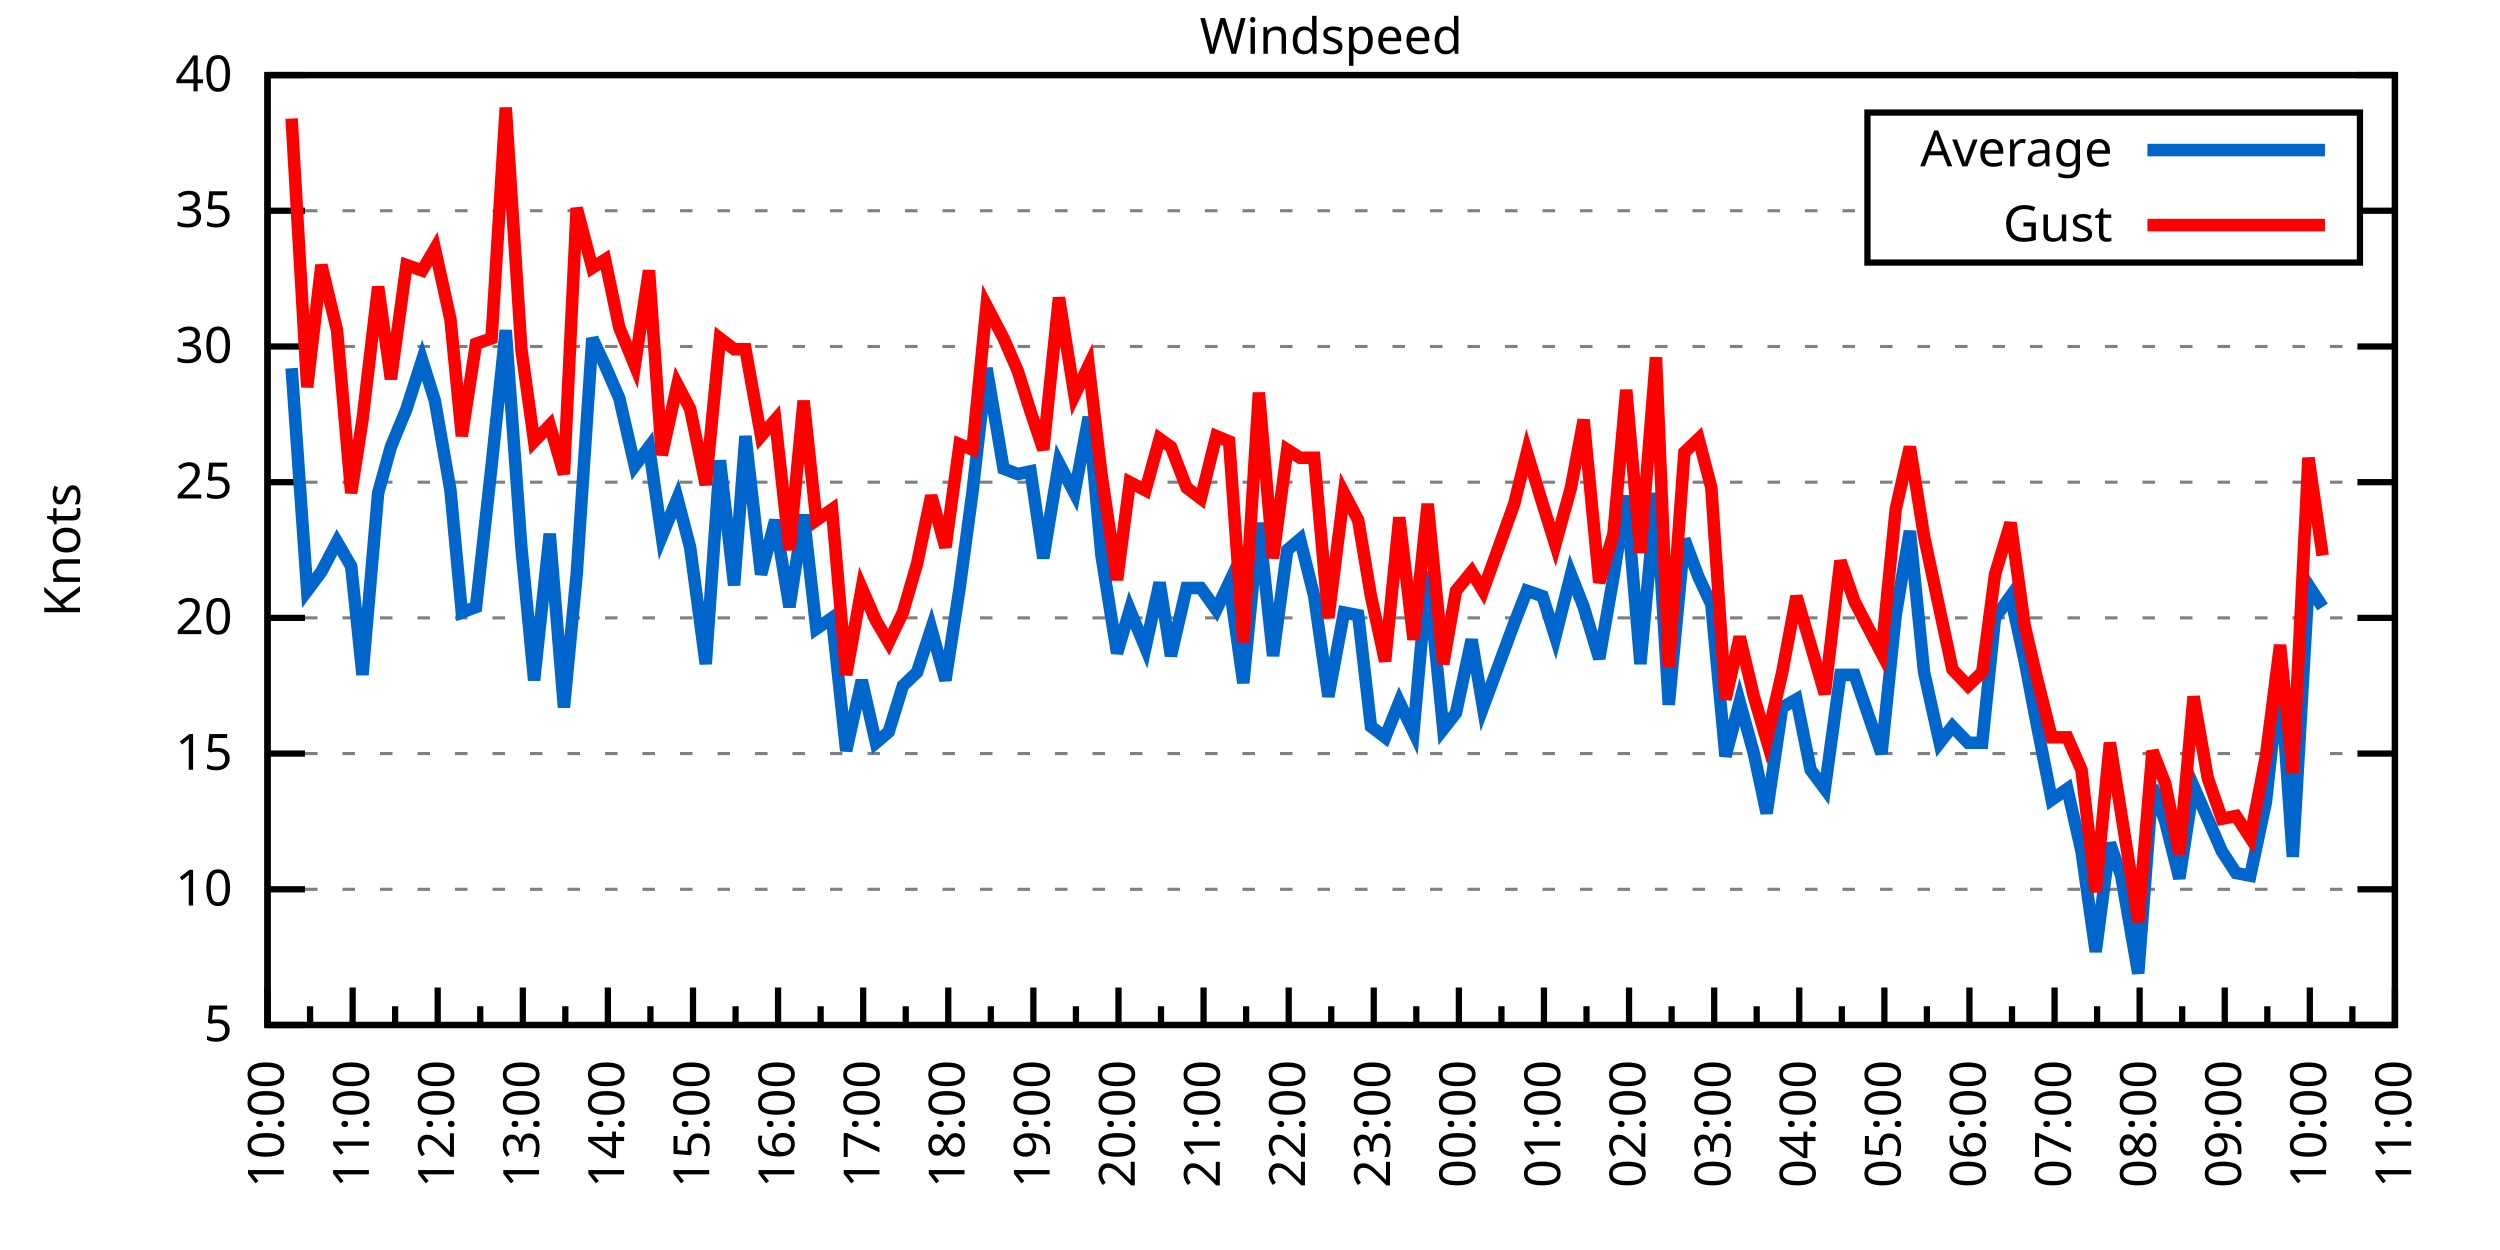
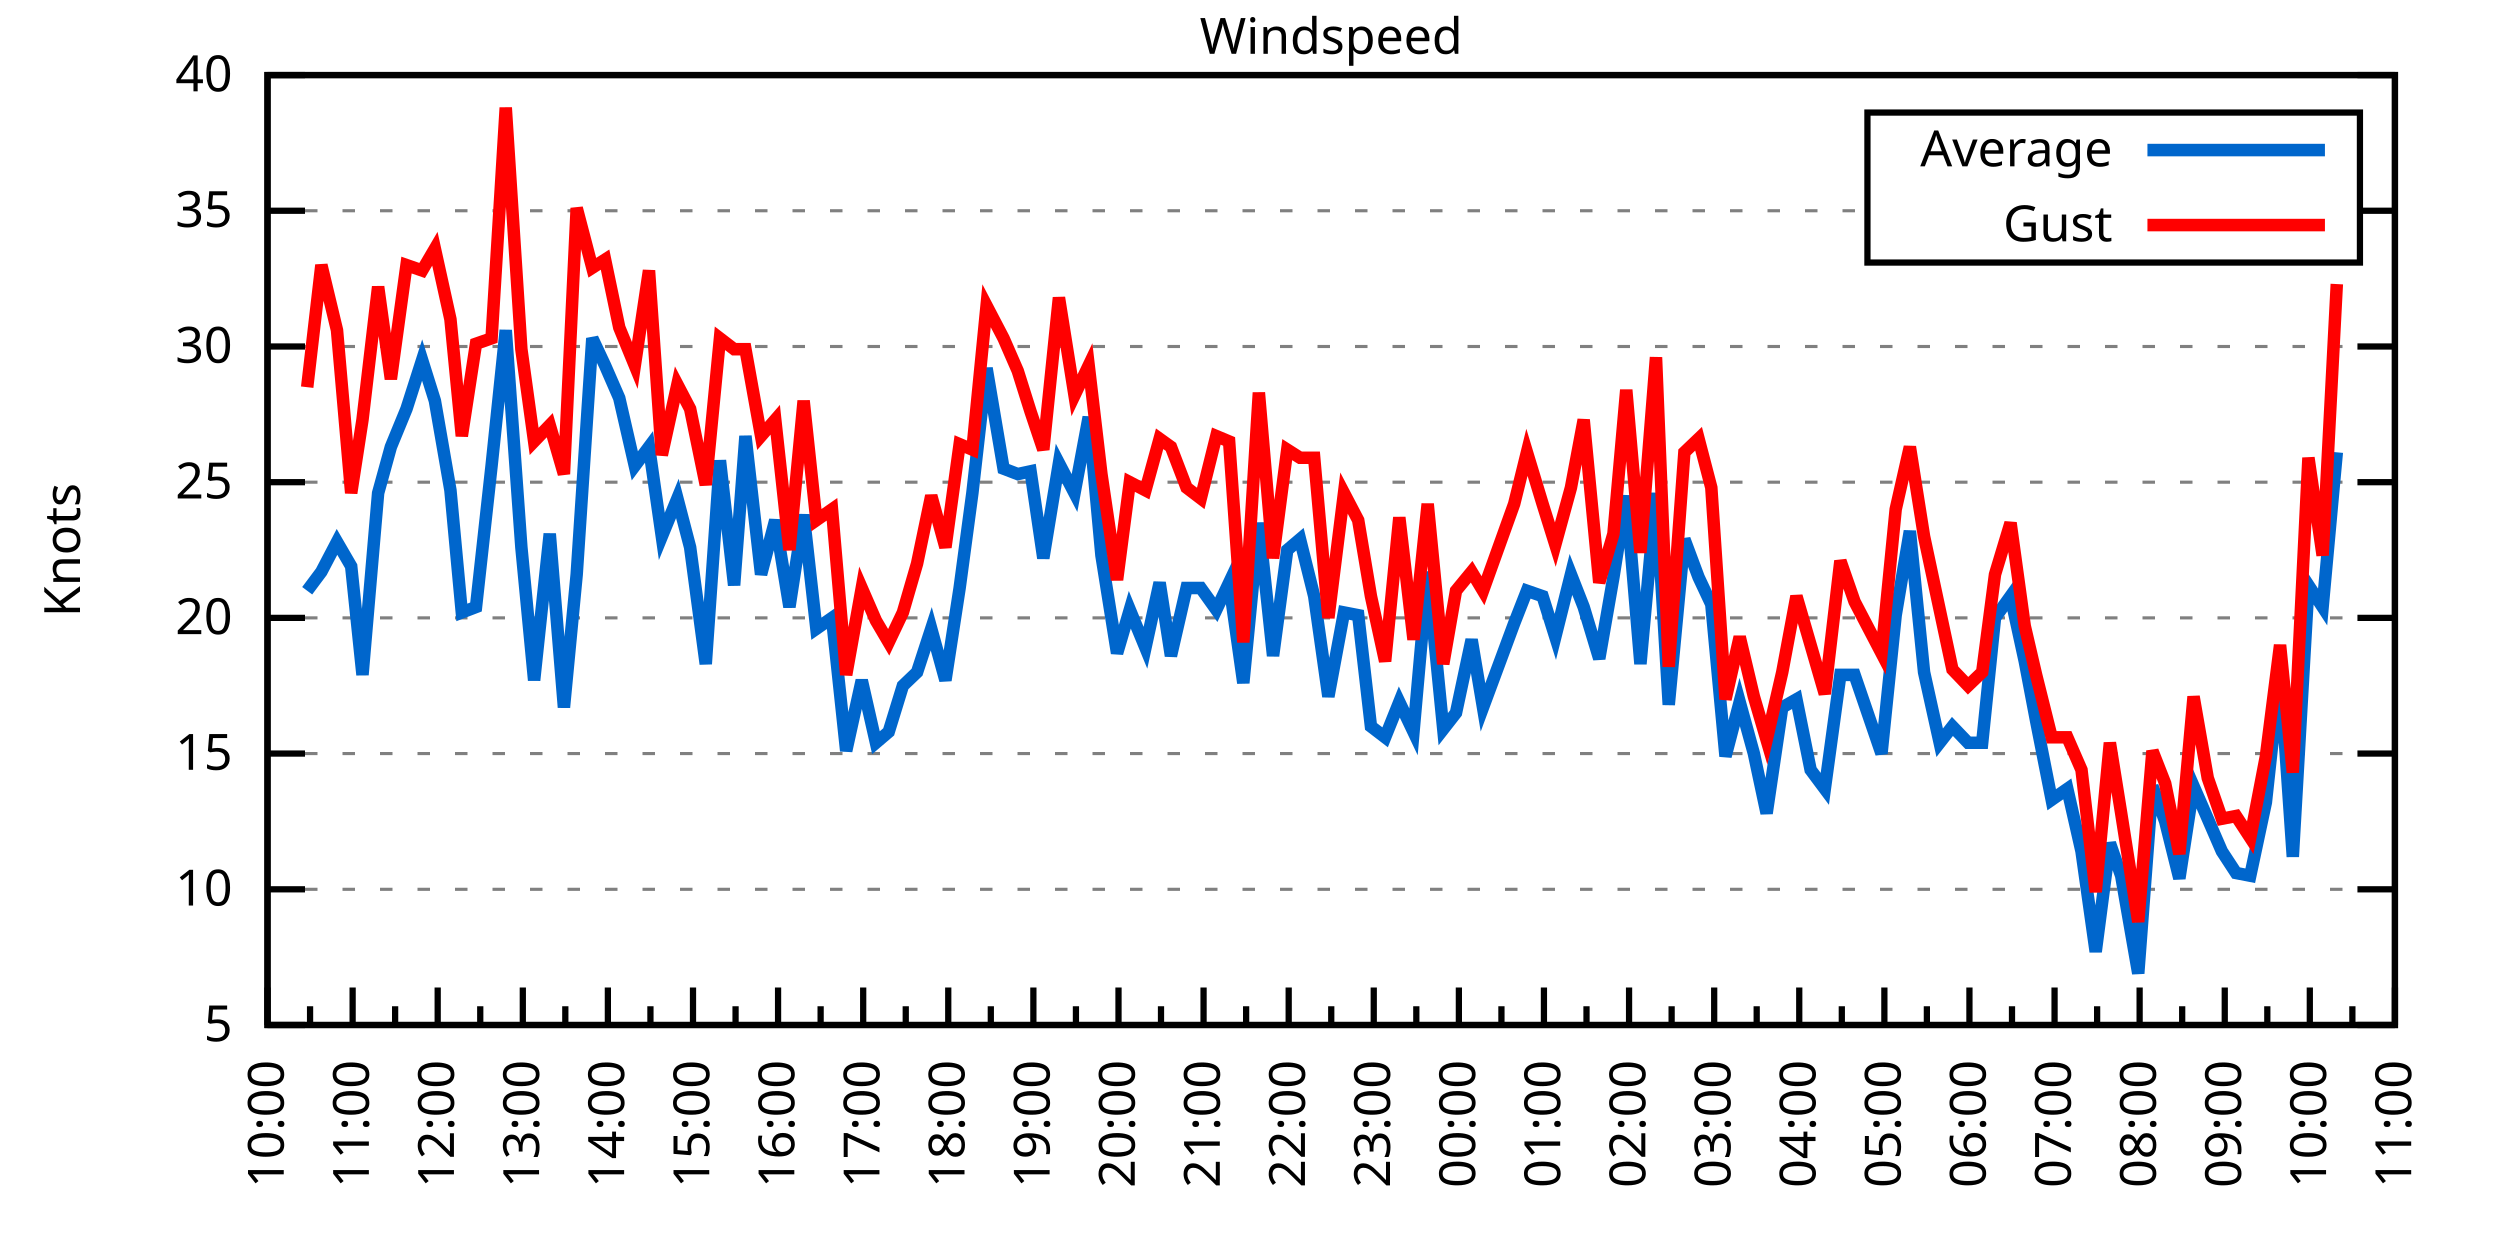
<svg xmlns="http://www.w3.org/2000/svg" xmlns:xlink="http://www.w3.org/1999/xlink" width="400" height="200" viewBox="0 0 400 200">
  <g id="gnuplot_canvas">
    <rect x="0" y="0" width="400" height="200" fill="none" />
    <defs>
      <circle id="gpDot" r="0.5" stroke-width="0.5" stroke="currentColor" />
      <path id="gpPt0" stroke-width="0.333" stroke="currentColor" d="M-1,0 h2 M0,-1 v2" />
      <path id="gpPt1" stroke-width="0.333" stroke="currentColor" d="M-1,-1 L1,1 M1,-1 L-1,1" />
      <path id="gpPt2" stroke-width="0.333" stroke="currentColor" d="M-1,0 L1,0 M0,-1 L0,1 M-1,-1 L1,1 M-1,1 L1,-1" />
      <rect id="gpPt3" stroke-width="0.333" stroke="currentColor" x="-1" y="-1" width="2" height="2" />
      <rect id="gpPt4" stroke-width="0.333" stroke="currentColor" fill="currentColor" x="-1" y="-1" width="2" height="2" />
      <circle id="gpPt5" stroke-width="0.333" stroke="currentColor" cx="0" cy="0" r="1" />
      <use xlink:href="#gpPt5" id="gpPt6" fill="currentColor" stroke="none" />
      <path id="gpPt7" stroke-width="0.333" stroke="currentColor" d="M0,-1.33 L-1.33,0.67 L1.33,0.67 z" />
      <use xlink:href="#gpPt7" id="gpPt8" fill="currentColor" stroke="none" />
      <use xlink:href="#gpPt7" id="gpPt9" stroke="currentColor" transform="rotate(180)" />
      <use xlink:href="#gpPt9" id="gpPt10" fill="currentColor" stroke="none" />
      <use xlink:href="#gpPt3" id="gpPt11" stroke="currentColor" transform="rotate(45)" />
      <use xlink:href="#gpPt11" id="gpPt12" fill="currentColor" stroke="none" />
      <path id="gpPt13" stroke-width="0.333" stroke="currentColor" d="M0,1.330 L1.265,0.411 L0.782,-1.067 L-0.782,-1.076 L-1.265,0.411 z" />
      <use xlink:href="#gpPt13" id="gpPt14" fill="currentColor" stroke="none" />
      <filter id="textbox" filterUnits="objectBoundingBox" x="0" y="0" height="1" width="1">
        <feFlood flood-color="white" flood-opacity="1" result="bgnd" />
        <feComposite in="SourceGraphic" in2="bgnd" operator="atop" />
      </filter>
      <filter id="greybox" filterUnits="objectBoundingBox" x="0" y="0" height="1" width="1">
        <feFlood flood-color="lightgrey" flood-opacity="1" result="grey" />
        <feComposite in="SourceGraphic" in2="grey" operator="atop" />
      </filter>
    </defs>
    <g fill="none" color="white" stroke="currentColor" stroke-width="1.00" stroke-linecap="butt" stroke-linejoin="miter">
</g>
    <g fill="none" color="black" stroke="currentColor" stroke-width="1.00" stroke-linecap="butt" stroke-linejoin="miter">
      <g stroke="none" shape-rendering="crispEdges">
        <polygon fill="rgb(255, 255, 255)" points="42.80,164.00 383.18,164.00 383.18,12.02 42.80,12.02 " />
      </g>
    </g>
    <g fill="none" color="black" stroke="currentColor" stroke-width="1.00" stroke-linecap="butt" stroke-linejoin="miter">
</g>
    <g fill="none" color="black" stroke="black" stroke-width="0.50" stroke-linecap="butt" stroke-linejoin="miter">
</g>
    <g fill="none" color="gray" stroke="currentColor" stroke-width="0.50" stroke-linecap="butt" stroke-linejoin="miter">
      <path stroke="gray" stroke-dasharray="2,4" class="gridline" d="M42.80,164.00 L383.19,164.00  " />
    </g>
    <g fill="none" color="gray" stroke="gray" stroke-width="1.00" stroke-linecap="butt" stroke-linejoin="miter">
</g>
    <g fill="none" color="black" stroke="currentColor" stroke-width="1.00" stroke-linecap="butt" stroke-linejoin="miter">
      <path stroke="black" d="M42.80,164.00 L48.80,164.00 M383.19,164.00 L377.19,164.00  " />
      <g transform="translate(37.20,166.60)" stroke="none" fill="black" font-family="Sans" font-size="8.00" text-anchor="end">
        <text>
          <tspan font-family="Sans"> 5</tspan>
        </text>
      </g>
    </g>
    <g fill="none" color="black" stroke="currentColor" stroke-width="1.00" stroke-linecap="butt" stroke-linejoin="miter">
</g>
    <g fill="none" color="black" stroke="black" stroke-width="0.50" stroke-linecap="butt" stroke-linejoin="miter">
</g>
    <g fill="none" color="gray" stroke="currentColor" stroke-width="0.50" stroke-linecap="butt" stroke-linejoin="miter">
      <path stroke="gray" stroke-dasharray="2,4" class="gridline" d="M42.80,142.29 L383.19,142.29  " />
    </g>
    <g fill="none" color="gray" stroke="gray" stroke-width="1.00" stroke-linecap="butt" stroke-linejoin="miter">
</g>
    <g fill="none" color="black" stroke="currentColor" stroke-width="1.00" stroke-linecap="butt" stroke-linejoin="miter">
      <path stroke="black" d="M42.80,142.29 L48.80,142.29 M383.19,142.29 L377.19,142.29  " />
      <g transform="translate(37.20,144.89)" stroke="none" fill="black" font-family="Sans" font-size="8.00" text-anchor="end">
        <text>
          <tspan font-family="Sans"> 10</tspan>
        </text>
      </g>
    </g>
    <g fill="none" color="black" stroke="currentColor" stroke-width="1.00" stroke-linecap="butt" stroke-linejoin="miter">
</g>
    <g fill="none" color="black" stroke="black" stroke-width="0.50" stroke-linecap="butt" stroke-linejoin="miter">
</g>
    <g fill="none" color="gray" stroke="currentColor" stroke-width="0.50" stroke-linecap="butt" stroke-linejoin="miter">
      <path stroke="gray" stroke-dasharray="2,4" class="gridline" d="M42.80,120.57 L383.19,120.57  " />
    </g>
    <g fill="none" color="gray" stroke="gray" stroke-width="1.00" stroke-linecap="butt" stroke-linejoin="miter">
</g>
    <g fill="none" color="black" stroke="currentColor" stroke-width="1.00" stroke-linecap="butt" stroke-linejoin="miter">
      <path stroke="black" d="M42.80,120.57 L48.80,120.57 M383.19,120.57 L377.19,120.57  " />
      <g transform="translate(37.20,123.17)" stroke="none" fill="black" font-family="Sans" font-size="8.00" text-anchor="end">
        <text>
          <tspan font-family="Sans"> 15</tspan>
        </text>
      </g>
    </g>
    <g fill="none" color="black" stroke="currentColor" stroke-width="1.00" stroke-linecap="butt" stroke-linejoin="miter">
</g>
    <g fill="none" color="black" stroke="black" stroke-width="0.50" stroke-linecap="butt" stroke-linejoin="miter">
</g>
    <g fill="none" color="gray" stroke="currentColor" stroke-width="0.50" stroke-linecap="butt" stroke-linejoin="miter">
      <path stroke="gray" stroke-dasharray="2,4" class="gridline" d="M42.80,98.86 L383.19,98.86  " />
    </g>
    <g fill="none" color="gray" stroke="gray" stroke-width="1.00" stroke-linecap="butt" stroke-linejoin="miter">
</g>
    <g fill="none" color="black" stroke="currentColor" stroke-width="1.00" stroke-linecap="butt" stroke-linejoin="miter">
      <path stroke="black" d="M42.80,98.86 L48.80,98.86 M383.19,98.86 L377.19,98.86  " />
      <g transform="translate(37.20,101.46)" stroke="none" fill="black" font-family="Sans" font-size="8.00" text-anchor="end">
        <text>
          <tspan font-family="Sans"> 20</tspan>
        </text>
      </g>
    </g>
    <g fill="none" color="black" stroke="currentColor" stroke-width="1.00" stroke-linecap="butt" stroke-linejoin="miter">
</g>
    <g fill="none" color="black" stroke="black" stroke-width="0.50" stroke-linecap="butt" stroke-linejoin="miter">
</g>
    <g fill="none" color="gray" stroke="currentColor" stroke-width="0.50" stroke-linecap="butt" stroke-linejoin="miter">
      <path stroke="gray" stroke-dasharray="2,4" class="gridline" d="M42.80,77.15 L383.19,77.15  " />
    </g>
    <g fill="none" color="gray" stroke="gray" stroke-width="1.00" stroke-linecap="butt" stroke-linejoin="miter">
</g>
    <g fill="none" color="black" stroke="currentColor" stroke-width="1.00" stroke-linecap="butt" stroke-linejoin="miter">
      <path stroke="black" d="M42.80,77.15 L48.80,77.15 M383.19,77.15 L377.19,77.15  " />
      <g transform="translate(37.20,79.75)" stroke="none" fill="black" font-family="Sans" font-size="8.00" text-anchor="end">
        <text>
          <tspan font-family="Sans"> 25</tspan>
        </text>
      </g>
    </g>
    <g fill="none" color="black" stroke="currentColor" stroke-width="1.00" stroke-linecap="butt" stroke-linejoin="miter">
</g>
    <g fill="none" color="black" stroke="black" stroke-width="0.50" stroke-linecap="butt" stroke-linejoin="miter">
</g>
    <g fill="none" color="gray" stroke="currentColor" stroke-width="0.50" stroke-linecap="butt" stroke-linejoin="miter">
      <path stroke="gray" stroke-dasharray="2,4" class="gridline" d="M42.80,55.44 L383.19,55.44  " />
    </g>
    <g fill="none" color="gray" stroke="gray" stroke-width="1.00" stroke-linecap="butt" stroke-linejoin="miter">
</g>
    <g fill="none" color="black" stroke="currentColor" stroke-width="1.00" stroke-linecap="butt" stroke-linejoin="miter">
      <path stroke="black" d="M42.80,55.44 L48.80,55.44 M383.19,55.44 L377.19,55.44  " />
      <g transform="translate(37.20,58.04)" stroke="none" fill="black" font-family="Sans" font-size="8.00" text-anchor="end">
        <text>
          <tspan font-family="Sans"> 30</tspan>
        </text>
      </g>
    </g>
    <g fill="none" color="black" stroke="currentColor" stroke-width="1.00" stroke-linecap="butt" stroke-linejoin="miter">
</g>
    <g fill="none" color="black" stroke="black" stroke-width="0.50" stroke-linecap="butt" stroke-linejoin="miter">
</g>
    <g fill="none" color="gray" stroke="currentColor" stroke-width="0.50" stroke-linecap="butt" stroke-linejoin="miter">
      <path stroke="gray" stroke-dasharray="2,4" class="gridline" d="M42.80,33.72 L298.79,33.72 M377.59,33.72 L383.19,33.72  " />
    </g>
    <g fill="none" color="gray" stroke="gray" stroke-width="1.00" stroke-linecap="butt" stroke-linejoin="miter">
</g>
    <g fill="none" color="black" stroke="currentColor" stroke-width="1.00" stroke-linecap="butt" stroke-linejoin="miter">
      <path stroke="black" d="M42.80,33.72 L48.80,33.72 M383.19,33.72 L377.19,33.72  " />
      <g transform="translate(37.20,36.32)" stroke="none" fill="black" font-family="Sans" font-size="8.00" text-anchor="end">
        <text>
          <tspan font-family="Sans"> 35</tspan>
        </text>
      </g>
    </g>
    <g fill="none" color="black" stroke="currentColor" stroke-width="1.00" stroke-linecap="butt" stroke-linejoin="miter">
</g>
    <g fill="none" color="black" stroke="black" stroke-width="0.50" stroke-linecap="butt" stroke-linejoin="miter">
</g>
    <g fill="none" color="gray" stroke="currentColor" stroke-width="0.50" stroke-linecap="butt" stroke-linejoin="miter">
      <path stroke="gray" stroke-dasharray="2,4" class="gridline" d="M42.80,12.01 L383.19,12.01  " />
    </g>
    <g fill="none" color="gray" stroke="gray" stroke-width="1.00" stroke-linecap="butt" stroke-linejoin="miter">
</g>
    <g fill="none" color="black" stroke="currentColor" stroke-width="1.00" stroke-linecap="butt" stroke-linejoin="miter">
      <path stroke="black" d="M42.80,12.01 L48.80,12.01 M383.19,12.01 L377.19,12.01  " />
      <g transform="translate(37.20,14.61)" stroke="none" fill="black" font-family="Sans" font-size="8.00" text-anchor="end">
        <text>
          <tspan font-family="Sans"> 40</tspan>
        </text>
      </g>
    </g>
    <g fill="none" color="black" stroke="currentColor" stroke-width="1.00" stroke-linecap="butt" stroke-linejoin="miter">
      <path stroke="black" d="M42.80,164.00 L42.80,158.00  " />
      <g transform="translate(45.40,169.60) rotate(270)" stroke="none" fill="black" font-family="Sans" font-size="8.00" text-anchor="end">
        <text>
          <tspan font-family="Sans">10:00</tspan>
        </text>
      </g>
    </g>
    <g fill="none" color="black" stroke="currentColor" stroke-width="1.00" stroke-linecap="butt" stroke-linejoin="miter">
      <path stroke="black" d="M49.61,164.00 L49.61,161.00 M56.42,164.00 L56.42,158.00  " />
      <g transform="translate(59.02,169.60) rotate(270)" stroke="none" fill="black" font-family="Sans" font-size="8.00" text-anchor="end">
        <text>
          <tspan font-family="Sans">11:00</tspan>
        </text>
      </g>
    </g>
    <g fill="none" color="black" stroke="currentColor" stroke-width="1.00" stroke-linecap="butt" stroke-linejoin="miter">
      <path stroke="black" d="M63.22,164.00 L63.22,161.00 M70.03,164.00 L70.03,158.00  " />
      <g transform="translate(72.63,169.60) rotate(270)" stroke="none" fill="black" font-family="Sans" font-size="8.00" text-anchor="end">
        <text>
          <tspan font-family="Sans">12:00</tspan>
        </text>
      </g>
    </g>
    <g fill="none" color="black" stroke="currentColor" stroke-width="1.00" stroke-linecap="butt" stroke-linejoin="miter">
      <path stroke="black" d="M76.84,164.00 L76.84,161.00 M83.65,164.00 L83.65,158.00  " />
      <g transform="translate(86.25,169.60) rotate(270)" stroke="none" fill="black" font-family="Sans" font-size="8.00" text-anchor="end">
        <text>
          <tspan font-family="Sans">13:00</tspan>
        </text>
      </g>
    </g>
    <g fill="none" color="black" stroke="currentColor" stroke-width="1.00" stroke-linecap="butt" stroke-linejoin="miter">
      <path stroke="black" d="M90.45,164.00 L90.45,161.00 M97.26,164.00 L97.26,158.00  " />
      <g transform="translate(99.86,169.60) rotate(270)" stroke="none" fill="black" font-family="Sans" font-size="8.00" text-anchor="end">
        <text>
          <tspan font-family="Sans">14:00</tspan>
        </text>
      </g>
    </g>
    <g fill="none" color="black" stroke="currentColor" stroke-width="1.00" stroke-linecap="butt" stroke-linejoin="miter">
      <path stroke="black" d="M104.07,164.00 L104.07,161.00 M110.88,164.00 L110.88,158.00  " />
      <g transform="translate(113.48,169.60) rotate(270)" stroke="none" fill="black" font-family="Sans" font-size="8.00" text-anchor="end">
        <text>
          <tspan font-family="Sans">15:00</tspan>
        </text>
      </g>
    </g>
    <g fill="none" color="black" stroke="currentColor" stroke-width="1.00" stroke-linecap="butt" stroke-linejoin="miter">
      <path stroke="black" d="M117.69,164.00 L117.69,161.00 M124.49,164.00 L124.49,158.00  " />
      <g transform="translate(127.09,169.60) rotate(270)" stroke="none" fill="black" font-family="Sans" font-size="8.00" text-anchor="end">
        <text>
          <tspan font-family="Sans">16:00</tspan>
        </text>
      </g>
    </g>
    <g fill="none" color="black" stroke="currentColor" stroke-width="1.00" stroke-linecap="butt" stroke-linejoin="miter">
      <path stroke="black" d="M131.30,164.00 L131.30,161.00 M138.11,164.00 L138.11,158.00  " />
      <g transform="translate(140.71,169.60) rotate(270)" stroke="none" fill="black" font-family="Sans" font-size="8.00" text-anchor="end">
        <text>
          <tspan font-family="Sans">17:00</tspan>
        </text>
      </g>
    </g>
    <g fill="none" color="black" stroke="currentColor" stroke-width="1.00" stroke-linecap="butt" stroke-linejoin="miter">
      <path stroke="black" d="M144.92,164.00 L144.92,161.00 M151.72,164.00 L151.72,158.00  " />
      <g transform="translate(154.32,169.60) rotate(270)" stroke="none" fill="black" font-family="Sans" font-size="8.00" text-anchor="end">
        <text>
          <tspan font-family="Sans">18:00</tspan>
        </text>
      </g>
    </g>
    <g fill="none" color="black" stroke="currentColor" stroke-width="1.00" stroke-linecap="butt" stroke-linejoin="miter">
      <path stroke="black" d="M158.53,164.00 L158.53,161.00 M165.34,164.00 L165.34,158.00  " />
      <g transform="translate(167.94,169.60) rotate(270)" stroke="none" fill="black" font-family="Sans" font-size="8.00" text-anchor="end">
        <text>
          <tspan font-family="Sans">19:00</tspan>
        </text>
      </g>
    </g>
    <g fill="none" color="black" stroke="currentColor" stroke-width="1.00" stroke-linecap="butt" stroke-linejoin="miter">
      <path stroke="black" d="M172.15,164.00 L172.15,161.00 M178.96,164.00 L178.96,158.00  " />
      <g transform="translate(181.56,169.60) rotate(270)" stroke="none" fill="black" font-family="Sans" font-size="8.00" text-anchor="end">
        <text>
          <tspan font-family="Sans">20:00</tspan>
        </text>
      </g>
    </g>
    <g fill="none" color="black" stroke="currentColor" stroke-width="1.00" stroke-linecap="butt" stroke-linejoin="miter">
      <path stroke="black" d="M185.76,164.00 L185.76,161.00 M192.57,164.00 L192.57,158.00  " />
      <g transform="translate(195.17,169.60) rotate(270)" stroke="none" fill="black" font-family="Sans" font-size="8.00" text-anchor="end">
        <text>
          <tspan font-family="Sans">21:00</tspan>
        </text>
      </g>
    </g>
    <g fill="none" color="black" stroke="currentColor" stroke-width="1.00" stroke-linecap="butt" stroke-linejoin="miter">
      <path stroke="black" d="M199.38,164.00 L199.38,161.00 M206.19,164.00 L206.19,158.00  " />
      <g transform="translate(208.79,169.60) rotate(270)" stroke="none" fill="black" font-family="Sans" font-size="8.00" text-anchor="end">
        <text>
          <tspan font-family="Sans">22:00</tspan>
        </text>
      </g>
    </g>
    <g fill="none" color="black" stroke="currentColor" stroke-width="1.00" stroke-linecap="butt" stroke-linejoin="miter">
      <path stroke="black" d="M213.00,164.00 L213.00,161.00 M219.80,164.00 L219.80,158.00  " />
      <g transform="translate(222.40,169.60) rotate(270)" stroke="none" fill="black" font-family="Sans" font-size="8.00" text-anchor="end">
        <text>
          <tspan font-family="Sans">23:00</tspan>
        </text>
      </g>
    </g>
    <g fill="none" color="black" stroke="currentColor" stroke-width="1.00" stroke-linecap="butt" stroke-linejoin="miter">
      <path stroke="black" d="M226.61,164.00 L226.61,161.00 M233.42,164.00 L233.42,158.00  " />
      <g transform="translate(236.02,169.60) rotate(270)" stroke="none" fill="black" font-family="Sans" font-size="8.00" text-anchor="end">
        <text>
          <tspan font-family="Sans">00:00</tspan>
        </text>
      </g>
    </g>
    <g fill="none" color="black" stroke="currentColor" stroke-width="1.00" stroke-linecap="butt" stroke-linejoin="miter">
      <path stroke="black" d="M240.23,164.00 L240.23,161.00 M247.03,164.00 L247.03,158.00  " />
      <g transform="translate(249.63,169.60) rotate(270)" stroke="none" fill="black" font-family="Sans" font-size="8.00" text-anchor="end">
        <text>
          <tspan font-family="Sans">01:00</tspan>
        </text>
      </g>
    </g>
    <g fill="none" color="black" stroke="currentColor" stroke-width="1.00" stroke-linecap="butt" stroke-linejoin="miter">
      <path stroke="black" d="M253.84,164.00 L253.84,161.00 M260.65,164.00 L260.65,158.00  " />
      <g transform="translate(263.25,169.60) rotate(270)" stroke="none" fill="black" font-family="Sans" font-size="8.00" text-anchor="end">
        <text>
          <tspan font-family="Sans">02:00</tspan>
        </text>
      </g>
    </g>
    <g fill="none" color="black" stroke="currentColor" stroke-width="1.00" stroke-linecap="butt" stroke-linejoin="miter">
      <path stroke="black" d="M267.46,164.00 L267.46,161.00 M274.27,164.00 L274.27,158.00  " />
      <g transform="translate(276.87,169.60) rotate(270)" stroke="none" fill="black" font-family="Sans" font-size="8.00" text-anchor="end">
        <text>
          <tspan font-family="Sans">03:00</tspan>
        </text>
      </g>
    </g>
    <g fill="none" color="black" stroke="currentColor" stroke-width="1.00" stroke-linecap="butt" stroke-linejoin="miter">
      <path stroke="black" d="M281.07,164.00 L281.07,161.00 M287.88,164.00 L287.88,158.00  " />
      <g transform="translate(290.48,169.60) rotate(270)" stroke="none" fill="black" font-family="Sans" font-size="8.00" text-anchor="end">
        <text>
          <tspan font-family="Sans">04:00</tspan>
        </text>
      </g>
    </g>
    <g fill="none" color="black" stroke="currentColor" stroke-width="1.00" stroke-linecap="butt" stroke-linejoin="miter">
      <path stroke="black" d="M294.69,164.00 L294.69,161.00 M301.50,164.00 L301.50,158.00  " />
      <g transform="translate(304.10,169.60) rotate(270)" stroke="none" fill="black" font-family="Sans" font-size="8.00" text-anchor="end">
        <text>
          <tspan font-family="Sans">05:00</tspan>
        </text>
      </g>
    </g>
    <g fill="none" color="black" stroke="currentColor" stroke-width="1.00" stroke-linecap="butt" stroke-linejoin="miter">
      <path stroke="black" d="M308.30,164.00 L308.30,161.00 M315.11,164.00 L315.11,158.00  " />
      <g transform="translate(317.71,169.60) rotate(270)" stroke="none" fill="black" font-family="Sans" font-size="8.00" text-anchor="end">
        <text>
          <tspan font-family="Sans">06:00</tspan>
        </text>
      </g>
    </g>
    <g fill="none" color="black" stroke="currentColor" stroke-width="1.00" stroke-linecap="butt" stroke-linejoin="miter">
      <path stroke="black" d="M321.92,164.00 L321.92,161.00 M328.73,164.00 L328.73,158.00  " />
      <g transform="translate(331.33,169.60) rotate(270)" stroke="none" fill="black" font-family="Sans" font-size="8.00" text-anchor="end">
        <text>
          <tspan font-family="Sans">07:00</tspan>
        </text>
      </g>
    </g>
    <g fill="none" color="black" stroke="currentColor" stroke-width="1.00" stroke-linecap="butt" stroke-linejoin="miter">
      <path stroke="black" d="M335.54,164.00 L335.54,161.00 M342.34,164.00 L342.34,158.00  " />
      <g transform="translate(344.94,169.60) rotate(270)" stroke="none" fill="black" font-family="Sans" font-size="8.00" text-anchor="end">
        <text>
          <tspan font-family="Sans">08:00</tspan>
        </text>
      </g>
    </g>
    <g fill="none" color="black" stroke="currentColor" stroke-width="1.00" stroke-linecap="butt" stroke-linejoin="miter">
      <path stroke="black" d="M349.15,164.00 L349.15,161.00 M355.96,164.00 L355.96,158.00  " />
      <g transform="translate(358.56,169.60) rotate(270)" stroke="none" fill="black" font-family="Sans" font-size="8.00" text-anchor="end">
        <text>
          <tspan font-family="Sans">09:00</tspan>
        </text>
      </g>
    </g>
    <g fill="none" color="black" stroke="currentColor" stroke-width="1.00" stroke-linecap="butt" stroke-linejoin="miter">
      <path stroke="black" d="M362.77,164.00 L362.77,161.00 M369.57,164.00 L369.57,158.00  " />
      <g transform="translate(372.17,169.60) rotate(270)" stroke="none" fill="black" font-family="Sans" font-size="8.00" text-anchor="end">
        <text>
          <tspan font-family="Sans">10:00</tspan>
        </text>
      </g>
    </g>
    <g fill="none" color="black" stroke="currentColor" stroke-width="1.00" stroke-linecap="butt" stroke-linejoin="miter">
      <path stroke="black" d="M376.38,164.00 L376.38,161.00 M383.19,164.00 L383.19,158.00  " />
      <g transform="translate(385.79,169.60) rotate(270)" stroke="none" fill="black" font-family="Sans" font-size="8.00" text-anchor="end">
        <text>
          <tspan font-family="Sans">11:00</tspan>
        </text>
      </g>
    </g>
    <g fill="none" color="black" stroke="currentColor" stroke-width="1.00" stroke-linecap="butt" stroke-linejoin="miter">
</g>
    <g fill="none" color="black" stroke="currentColor" stroke-width="1.00" stroke-linecap="butt" stroke-linejoin="miter">
      <path stroke="black" d="M42.80,12.01 L42.80,164.00 L383.19,164.00 L383.19,12.01 L42.80,12.01 Z  " />
    </g>
    <g fill="none" color="black" stroke="currentColor" stroke-width="1.00" stroke-linecap="butt" stroke-linejoin="miter">
      <g transform="translate(12.80,88.01) rotate(270)" stroke="none" fill="black" font-family="Sans" font-size="8.00" text-anchor="middle">
        <text>
          <tspan font-family="Sans">Knots</tspan>
        </text>
      </g>
    </g>
    <g fill="none" color="black" stroke="currentColor" stroke-width="1.00" stroke-linecap="butt" stroke-linejoin="miter">
</g>
    <g fill="none" color="black" stroke="currentColor" stroke-width="1.00" stroke-linecap="butt" stroke-linejoin="miter">
      <path stroke="black" d="M298.79,42.01 L298.79,18.01 L377.59,18.01 L377.59,42.01 L298.79,42.01 Z  " />
    </g>
    <g id="Windspeed_plot_1">
      <g fill="none" color="white" stroke="black" stroke-width="2.00" stroke-linecap="butt" stroke-linejoin="miter">
</g>
      <g fill="none" color="black" stroke="currentColor" stroke-width="2.00" stroke-linecap="butt" stroke-linejoin="miter">
        <g transform="translate(337.99,26.61)" stroke="none" fill="black" font-family="Sans" font-size="8.00" text-anchor="end">
          <text>
            <tspan font-family="Sans">Average</tspan>
          </text>
        </g>
      </g>
      <g fill="none" color="black" stroke="currentColor" stroke-width="2.00" stroke-linecap="butt" stroke-linejoin="miter">
-         <path stroke="rgb(  0, 102, 204)" d="M343.59,24.01 L371.99,24.01 M46.66,58.91 L49.15,94.52 L51.42,91.48 L53.92,86.70 L56.19,90.61 L58.00,107.98   L60.50,78.89 L62.54,71.50 L65.04,65.42 L67.54,57.61 L69.58,64.12 L72.07,78.45 L73.89,97.99 L76.16,97.12   L78.65,74.54 L80.92,52.83 L83.42,87.57 L85.46,108.85 L87.96,85.40 L90.23,113.19 L92.27,91.91 L94.77,54.13   L96.81,58.48 L99.08,63.69 L101.57,74.54 L103.84,71.50 L105.89,85.83 L108.38,79.75 L110.42,87.57 L112.92,106.24   L115.19,73.67 L117.46,93.65 L119.27,69.77 L121.77,91.91 L124.04,83.23 L126.31,97.12 L128.58,82.36 L130.62,100.60   L133.12,98.86 L135.39,120.14 L137.88,108.85 L140.15,118.84 L142.19,117.10 L144.46,109.72 L146.73,107.55 L149.00,100.60   L151.27,108.85 L153.54,94.08 L155.58,78.89 L157.85,58.91 L160.57,74.98 L162.84,75.85 L164.89,75.41 L166.93,89.31   L169.43,74.11 L171.92,78.89 L174.19,66.73 L176.23,88.87 L178.73,104.51 L180.77,97.56 L183.27,103.64 L185.54,93.22   L187.35,104.94 L189.85,94.08 L192.12,94.08 L194.61,97.56 L196.66,93.22 L198.93,109.28 L201.42,83.66 L203.69,104.94   L205.96,88.00 L208.00,86.27 L210.27,95.39 L212.54,111.45 L215.04,97.99 L217.31,98.43 L219.35,116.23 L221.62,117.97   L223.89,112.32 L226.16,117.10 L228.43,91.48 L230.92,116.67 L232.96,114.06 L235.46,102.34 L237.28,113.19 L242.27,99.73   L244.31,94.52 L246.81,95.39 L248.85,101.90 L251.35,91.91 L253.39,97.12 L255.88,105.38 L258.15,92.35 L260.20,79.32   L262.47,106.24 L264.96,78.89 L267.00,112.76 L269.50,86.27 L271.77,92.35 L273.81,96.69 L276.08,121.01 L278.35,112.32   L280.62,120.57 L282.66,130.13 L285.16,113.19 L287.43,111.89 L289.70,123.18 L291.97,126.22 L294.46,107.98 L296.73,107.98   L301.04,120.57 L303.31,98.43 L305.58,84.97 L307.85,107.55 L310.35,118.84 L312.39,116.23 L314.89,118.84 L317.15,118.84   L319.20,98.86 L321.69,95.39 L323.96,105.81 L325.78,115.36 L328.27,127.96 L330.77,126.22 L333.04,136.21 L335.31,152.28   L337.58,134.90 L339.39,140.12 L342.12,155.75 L344.39,125.79 L346.43,131.43 L348.70,140.55 L350.97,125.79 L353.24,131.00   L355.50,136.21 L357.77,139.68 L360.04,140.12 L362.54,128.39 L364.81,107.55 L366.85,137.08 L369.35,93.65 L371.62,97.12    " />
+         <path stroke="rgb(  0, 102, 204)" d="M343.59,24.01 L371.99,24.01 M49.15,94.52 L51.42,91.48 L53.92,86.70 L56.19,90.61 L58.00,107.98 L60.50,78.89   L62.54,71.50 L65.04,65.42 L67.54,57.61 L69.58,64.12 L72.07,78.45 L73.89,97.99 L76.16,97.12 L78.65,74.54   L80.92,52.83 L83.42,87.57 L85.46,108.85 L87.96,85.40 L90.23,113.19 L92.27,91.91 L94.77,54.13 L96.81,58.48   L99.08,63.69 L101.57,74.54 L103.84,71.50 L105.89,85.83 L108.38,79.75 L110.42,87.57 L112.92,106.24 L115.19,73.67   L117.46,93.65 L119.27,69.77 L121.77,91.91 L124.04,83.23 L126.31,97.12 L128.58,82.36 L130.62,100.60 L133.12,98.86   L135.39,120.14 L137.88,108.85 L140.15,118.84 L142.19,117.10 L144.46,109.72 L146.73,107.55 L149.00,100.60 L151.27,108.85   L153.54,94.08 L155.58,78.89 L157.85,58.91 L160.57,74.98 L162.84,75.85 L164.89,75.41 L166.93,89.31 L169.43,74.11   L171.92,78.89 L174.19,66.73 L176.23,88.87 L178.73,104.51 L180.77,97.56 L183.27,103.64 L185.54,93.22 L187.35,104.94   L189.85,94.08 L192.12,94.08 L194.61,97.56 L196.66,93.22 L198.93,109.28 L201.42,83.66 L203.69,104.94 L205.96,88.00   L208.00,86.27 L210.27,95.39 L212.54,111.45 L215.04,97.99 L217.31,98.43 L219.35,116.23 L221.62,117.97 L223.89,112.32   L226.16,117.10 L228.43,91.48 L230.92,116.67 L232.96,114.06 L235.46,102.34 L237.28,113.19 L242.27,99.73 L244.31,94.52   L246.81,95.39 L248.85,101.90 L251.35,91.91 L253.39,97.12 L255.88,105.38 L258.15,92.35 L260.20,79.32 L262.47,106.24   L264.96,78.89 L267.00,112.76 L269.50,86.27 L271.77,92.35 L273.81,96.69 L276.08,121.01 L278.35,112.32 L280.62,120.57   L282.66,130.13 L285.16,113.19 L287.43,111.89 L289.70,123.18 L291.97,126.22 L294.46,107.98 L296.73,107.98 L301.04,120.57   L303.31,98.43 L305.58,84.97 L307.85,107.55 L310.35,118.84 L312.39,116.23 L314.89,118.84 L317.15,118.84 L319.20,98.86   L321.69,95.39 L323.96,105.81 L325.78,115.36 L328.27,127.96 L330.77,126.22 L333.04,136.21 L335.31,152.28 L337.58,134.90   L339.39,140.12 L342.12,155.75 L344.39,125.79 L346.43,131.43 L348.70,140.55 L350.97,125.79 L353.24,131.00 L355.50,136.21   L357.77,139.68 L360.04,140.12 L362.54,128.39 L364.81,107.55 L366.85,137.08 L369.35,93.65 L371.62,97.12 L373.89,72.37    " />
      </g>
    </g>
    <g id="Windspeed_plot_2">
      <g fill="none" color="black" stroke="currentColor" stroke-width="2.00" stroke-linecap="butt" stroke-linejoin="miter">
        <g transform="translate(337.99,38.61)" stroke="none" fill="black" font-family="Sans" font-size="8.00" text-anchor="end">
          <text>
            <tspan font-family="Sans">Gust</tspan>
          </text>
        </g>
      </g>
      <g fill="none" color="black" stroke="currentColor" stroke-width="2.00" stroke-linecap="butt" stroke-linejoin="miter">
-         <path stroke="rgb(255,   0,   0)" d="M343.59,36.01 L371.99,36.01 M46.66,18.96 L49.15,61.95 L51.42,42.41 L53.92,52.83 L56.19,78.89 L58.00,67.16   L60.50,45.88 L62.54,60.65 L65.04,42.41 L67.54,43.28 L69.58,39.80 L72.07,51.09 L73.89,69.77 L76.16,55.00   L78.65,54.13 L80.92,17.22 L83.42,55.87 L85.46,70.63 L87.96,68.03 L90.23,75.85 L92.27,33.29 L94.77,42.84   L96.81,41.54 L99.08,52.40 L101.57,58.48 L103.84,43.28 L105.89,72.81 L108.38,61.52 L110.42,65.42 L112.92,77.58   L115.19,54.13 L117.46,55.87 L119.27,55.87 L121.77,69.77 L124.04,67.16 L126.31,88.00 L128.58,64.12 L130.62,83.23   L133.12,81.49 L135.39,107.98 L137.88,94.08 L140.15,99.30 L142.19,102.77 L144.46,97.99 L146.73,90.18 L149.00,79.32   L151.27,87.57 L153.54,71.07 L155.58,71.94 L157.85,48.92 L160.57,54.13 L162.84,59.34 L164.89,65.86 L166.93,71.94   L169.43,47.62 L171.92,63.25 L174.19,58.48 L176.23,75.85 L178.73,92.78 L180.77,77.15 L183.27,78.45 L185.54,70.20   L187.35,71.50 L189.85,78.02 L192.12,79.75 L194.61,69.77 L196.66,70.63 L198.93,102.77 L201.42,62.82 L203.69,89.31   L205.96,71.94 L208.00,73.24 L210.27,73.24 L212.54,98.86 L215.04,78.89 L217.31,83.23 L219.35,95.39 L221.62,105.81   L223.89,82.79 L226.16,102.34 L228.43,80.62 L230.92,106.24 L232.96,94.52 L235.46,91.48 L237.28,94.52 L242.27,80.62   L244.31,72.37 L246.81,80.62 L248.85,87.14 L251.35,78.02 L253.39,67.16 L255.88,93.22 L258.15,85.40 L260.20,62.38   L262.47,88.44 L264.96,57.17 L267.00,106.68 L269.50,72.37 L271.77,70.20 L273.81,78.02 L276.08,111.89 L278.35,101.90   L280.62,111.45 L282.66,118.40 L285.16,107.55 L287.43,95.39 L289.70,103.20 L291.97,111.02 L294.46,89.74 L296.73,96.26   L301.04,104.51 L303.31,81.49 L305.58,71.50 L307.85,85.83 L310.35,97.56 L312.39,107.11 L314.89,109.72 L317.15,107.55   L319.20,91.91 L321.69,83.66 L323.96,100.16 L325.78,107.98 L328.27,117.97 L330.77,117.97 L333.04,123.18 L335.31,142.72   L337.58,118.84 L339.39,130.13 L342.12,147.50 L344.39,120.14 L346.43,125.35 L348.70,136.64 L350.97,111.45 L353.24,124.48   L355.50,131.00 L357.77,130.56 L360.04,134.04 L362.54,121.01 L364.81,103.20 L366.85,123.61 L369.35,73.24 L371.62,88.87    " />
+         <path stroke="rgb(255,   0,   0)" d="M343.59,36.01 L371.99,36.01 M49.15,61.95 L51.42,42.41 L53.92,52.83 L56.19,78.89 L58.00,67.16 L60.50,45.88   L62.54,60.65 L65.04,42.41 L67.54,43.28 L69.58,39.80 L72.07,51.09 L73.89,69.77 L76.16,55.00 L78.65,54.13   L80.92,17.22 L83.42,55.87 L85.46,70.63 L87.96,68.03 L90.23,75.85 L92.27,33.29 L94.77,42.84 L96.81,41.54   L99.08,52.40 L101.57,58.48 L103.84,43.28 L105.89,72.81 L108.38,61.52 L110.42,65.42 L112.92,77.58 L115.19,54.13   L117.46,55.87 L119.27,55.87 L121.77,69.77 L124.04,67.16 L126.31,88.00 L128.58,64.12 L130.62,83.23 L133.12,81.49   L135.39,107.98 L137.88,94.08 L140.15,99.30 L142.19,102.77 L144.46,97.99 L146.73,90.18 L149.00,79.32 L151.27,87.57   L153.54,71.07 L155.58,71.94 L157.85,48.92 L160.57,54.13 L162.84,59.34 L164.89,65.86 L166.93,71.94 L169.43,47.62   L171.92,63.25 L174.19,58.48 L176.23,75.85 L178.73,92.78 L180.77,77.15 L183.27,78.45 L185.54,70.20 L187.35,71.50   L189.85,78.02 L192.12,79.75 L194.61,69.77 L196.66,70.63 L198.93,102.77 L201.42,62.82 L203.69,89.31 L205.96,71.94   L208.00,73.24 L210.27,73.24 L212.54,98.86 L215.04,78.89 L217.31,83.23 L219.35,95.39 L221.62,105.81 L223.89,82.79   L226.16,102.34 L228.43,80.62 L230.92,106.24 L232.96,94.52 L235.46,91.48 L237.28,94.52 L242.27,80.62 L244.31,72.37   L246.81,80.62 L248.85,87.14 L251.35,78.02 L253.39,67.16 L255.88,93.22 L258.15,85.40 L260.20,62.38 L262.47,88.44   L264.96,57.17 L267.00,106.68 L269.50,72.37 L271.77,70.20 L273.81,78.02 L276.08,111.89 L278.35,101.90 L280.62,111.45   L282.66,118.40 L285.16,107.55 L287.43,95.39 L289.70,103.20 L291.97,111.02 L294.46,89.74 L296.73,96.26 L301.04,104.51   L303.31,81.49 L305.58,71.50 L307.85,85.83 L310.35,97.56 L312.39,107.11 L314.89,109.72 L317.15,107.55 L319.20,91.91   L321.69,83.66 L323.96,100.16 L325.78,107.98 L328.27,117.97 L330.77,117.97 L333.04,123.18 L335.31,142.72 L337.58,118.84   L339.39,130.13 L342.12,147.50 L344.39,120.14 L346.43,125.35 L348.70,136.64 L350.97,111.45 L353.24,124.48 L355.50,131.00   L357.77,130.56 L360.04,134.04 L362.54,121.01 L364.81,103.20 L366.85,123.61 L369.35,73.24 L371.62,88.87 L373.89,45.45    " />
      </g>
    </g>
    <g fill="none" color="black" stroke="currentColor" stroke-width="2.00" stroke-linecap="butt" stroke-linejoin="miter">
</g>
    <g fill="none" color="black" stroke="black" stroke-width="1.00" stroke-linecap="butt" stroke-linejoin="miter">
</g>
    <g fill="none" color="black" stroke="currentColor" stroke-width="1.00" stroke-linecap="butt" stroke-linejoin="miter">
      <path stroke="black" d="M42.80,12.01 L42.80,164.00 L383.19,164.00 L383.19,12.01 L42.80,12.01 Z  " />
    </g>
    <g fill="none" color="black" stroke="currentColor" stroke-width="1.00" stroke-linecap="butt" stroke-linejoin="miter">
      <g transform="translate(212.99,8.61)" stroke="none" fill="black" font-family="Sans" font-size="8.00" text-anchor="middle">
        <text>
          <tspan font-family="Sans">Windspeed</tspan>
        </text>
      </g>
    </g>
    <g fill="none" color="black" stroke="currentColor" stroke-width="1.00" stroke-linecap="butt" stroke-linejoin="miter">
</g>
  </g>
</svg>
